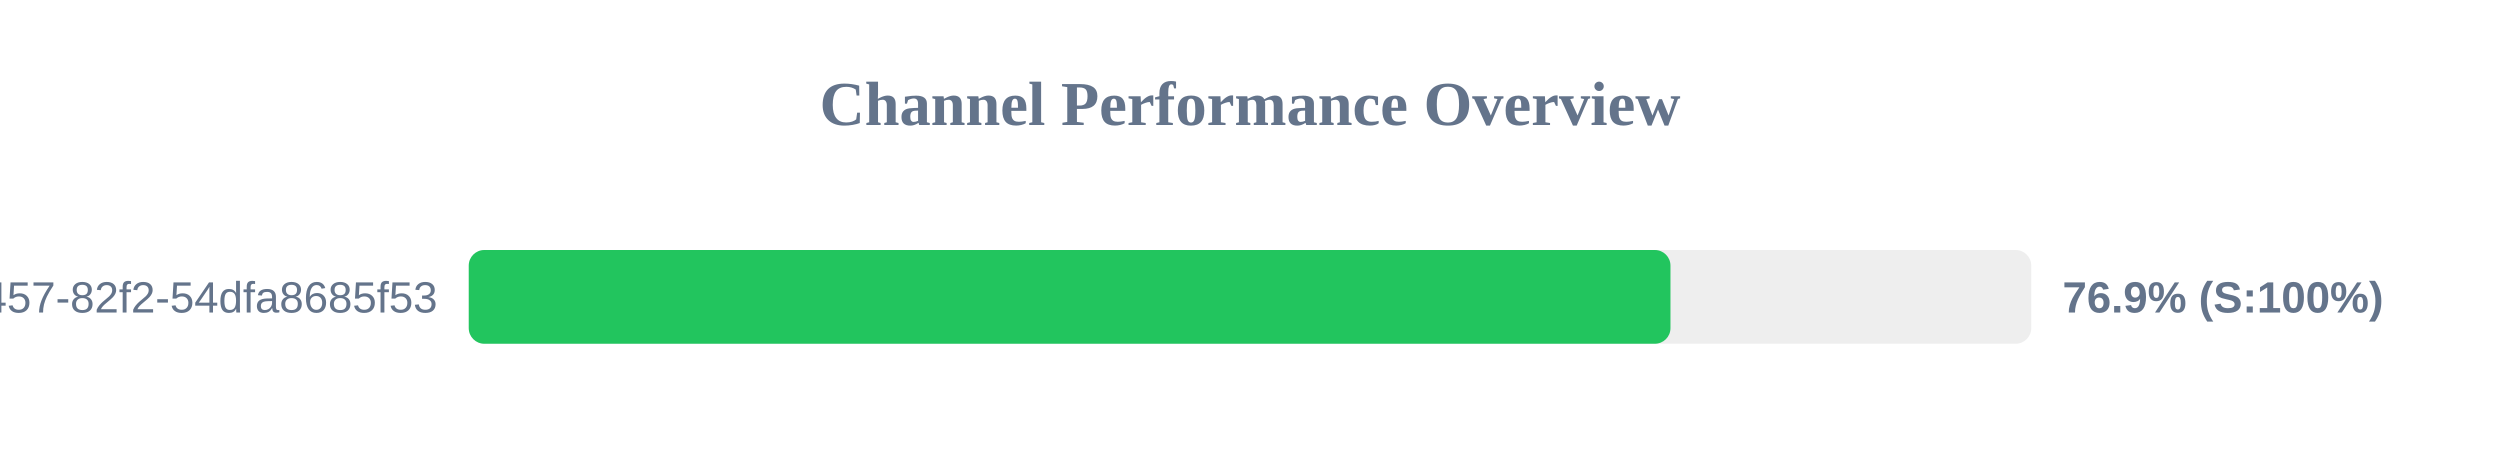
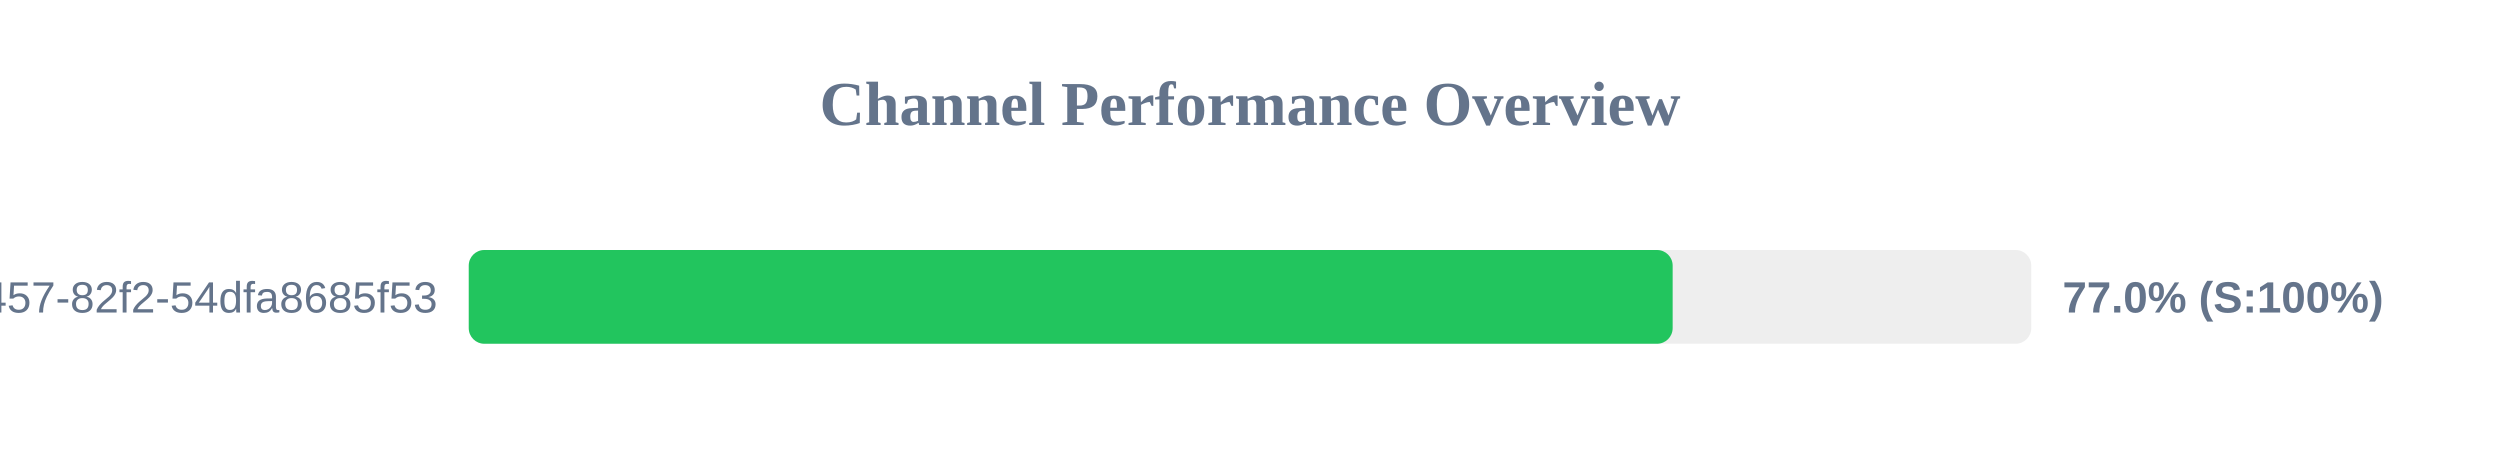
<svg xmlns="http://www.w3.org/2000/svg" width="800" height="150" version="1.1">
  <style>
        .row { font: 14px Arial; fill: #64748b; }
        .score { font: bold 14px Arial; fill: #64748b; }
    </style>
  <text x="400" y="40" text-anchor="middle" font-size="20px" font-weight="bold" fill="#64748b">Channel Performance Overview</text>
  <rect x="150" y="80" width="500" height="30" fill="#eee" rx="5" />
-   <rect x="150" y="80" width="384.55" height="30" fill="#22c55e" rx="5" />
+   <rect x="150" y="80" width="385.25" height="30" fill="#22c55e" rx="5" />
  <text x="140" y="100" text-anchor="end" class="row">?uuid=413c8b50-96bf-4457-82f2-54dfa8685f53</text>
-   <text x="660" y="100" text-anchor="start" class="score">76.9% (S:100%)</text>
+   <text x="660" y="100" text-anchor="start" class="score">77.0% (S:100%)</text>
</svg>
